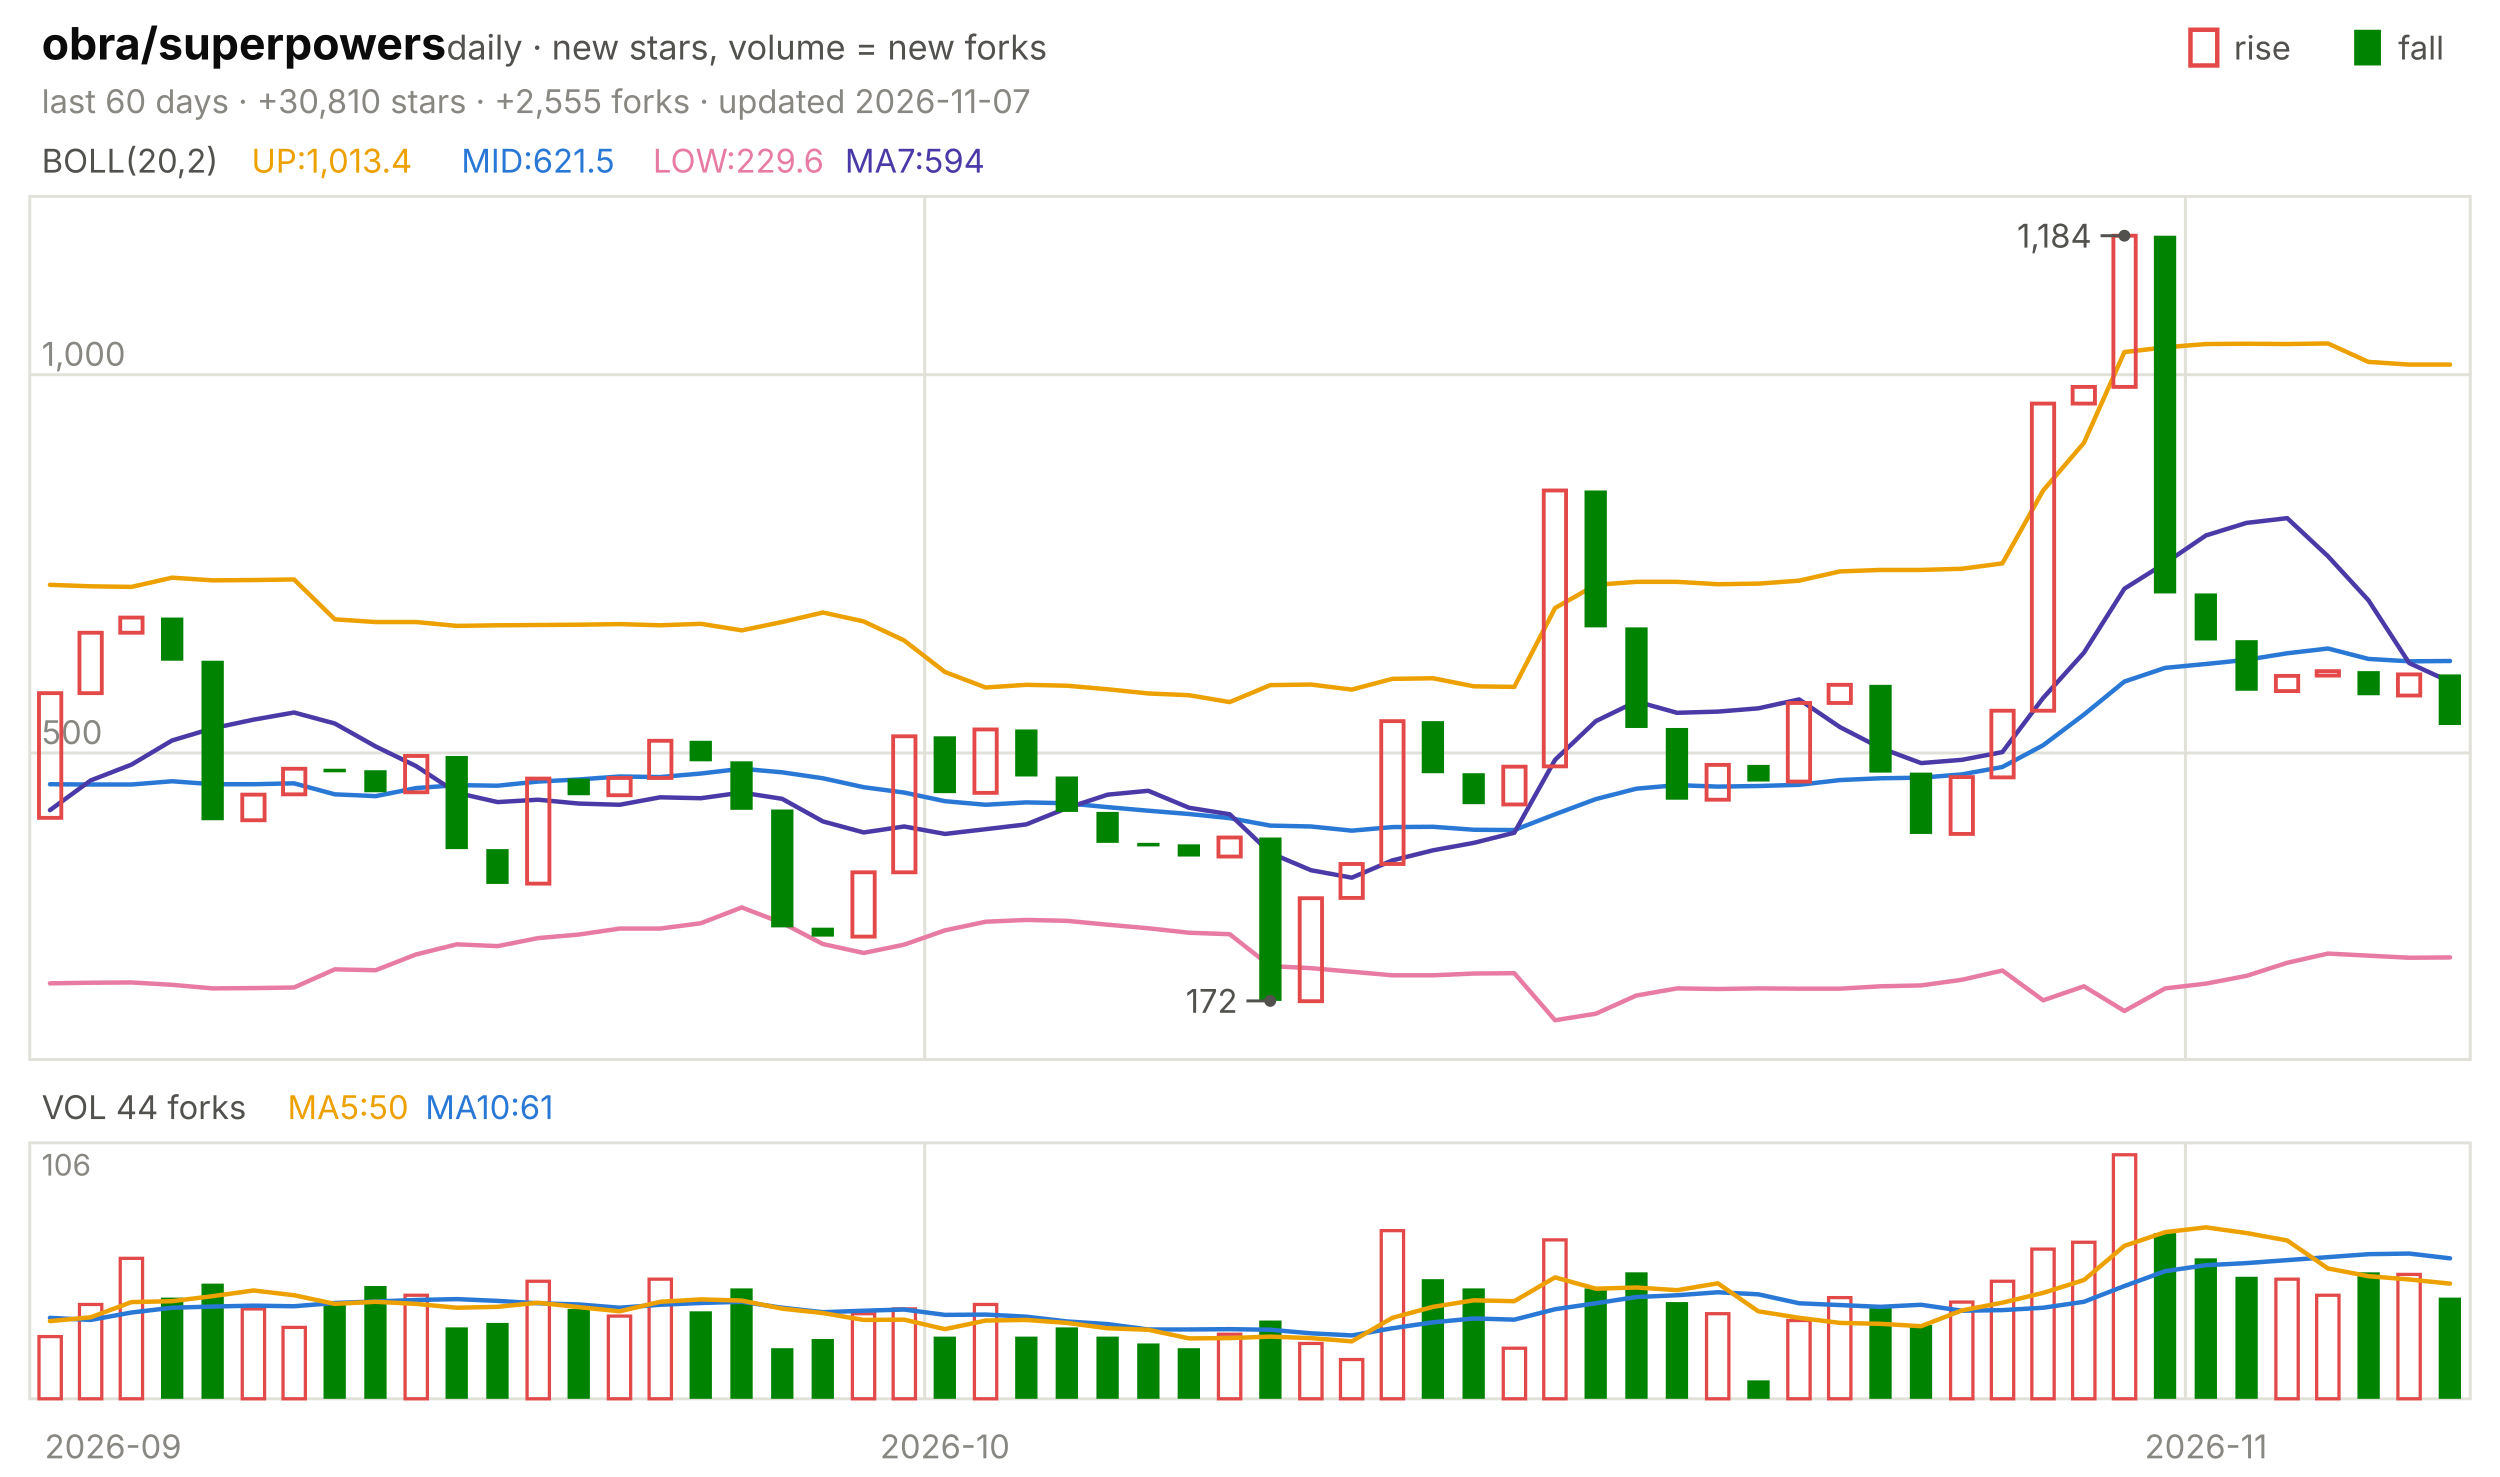
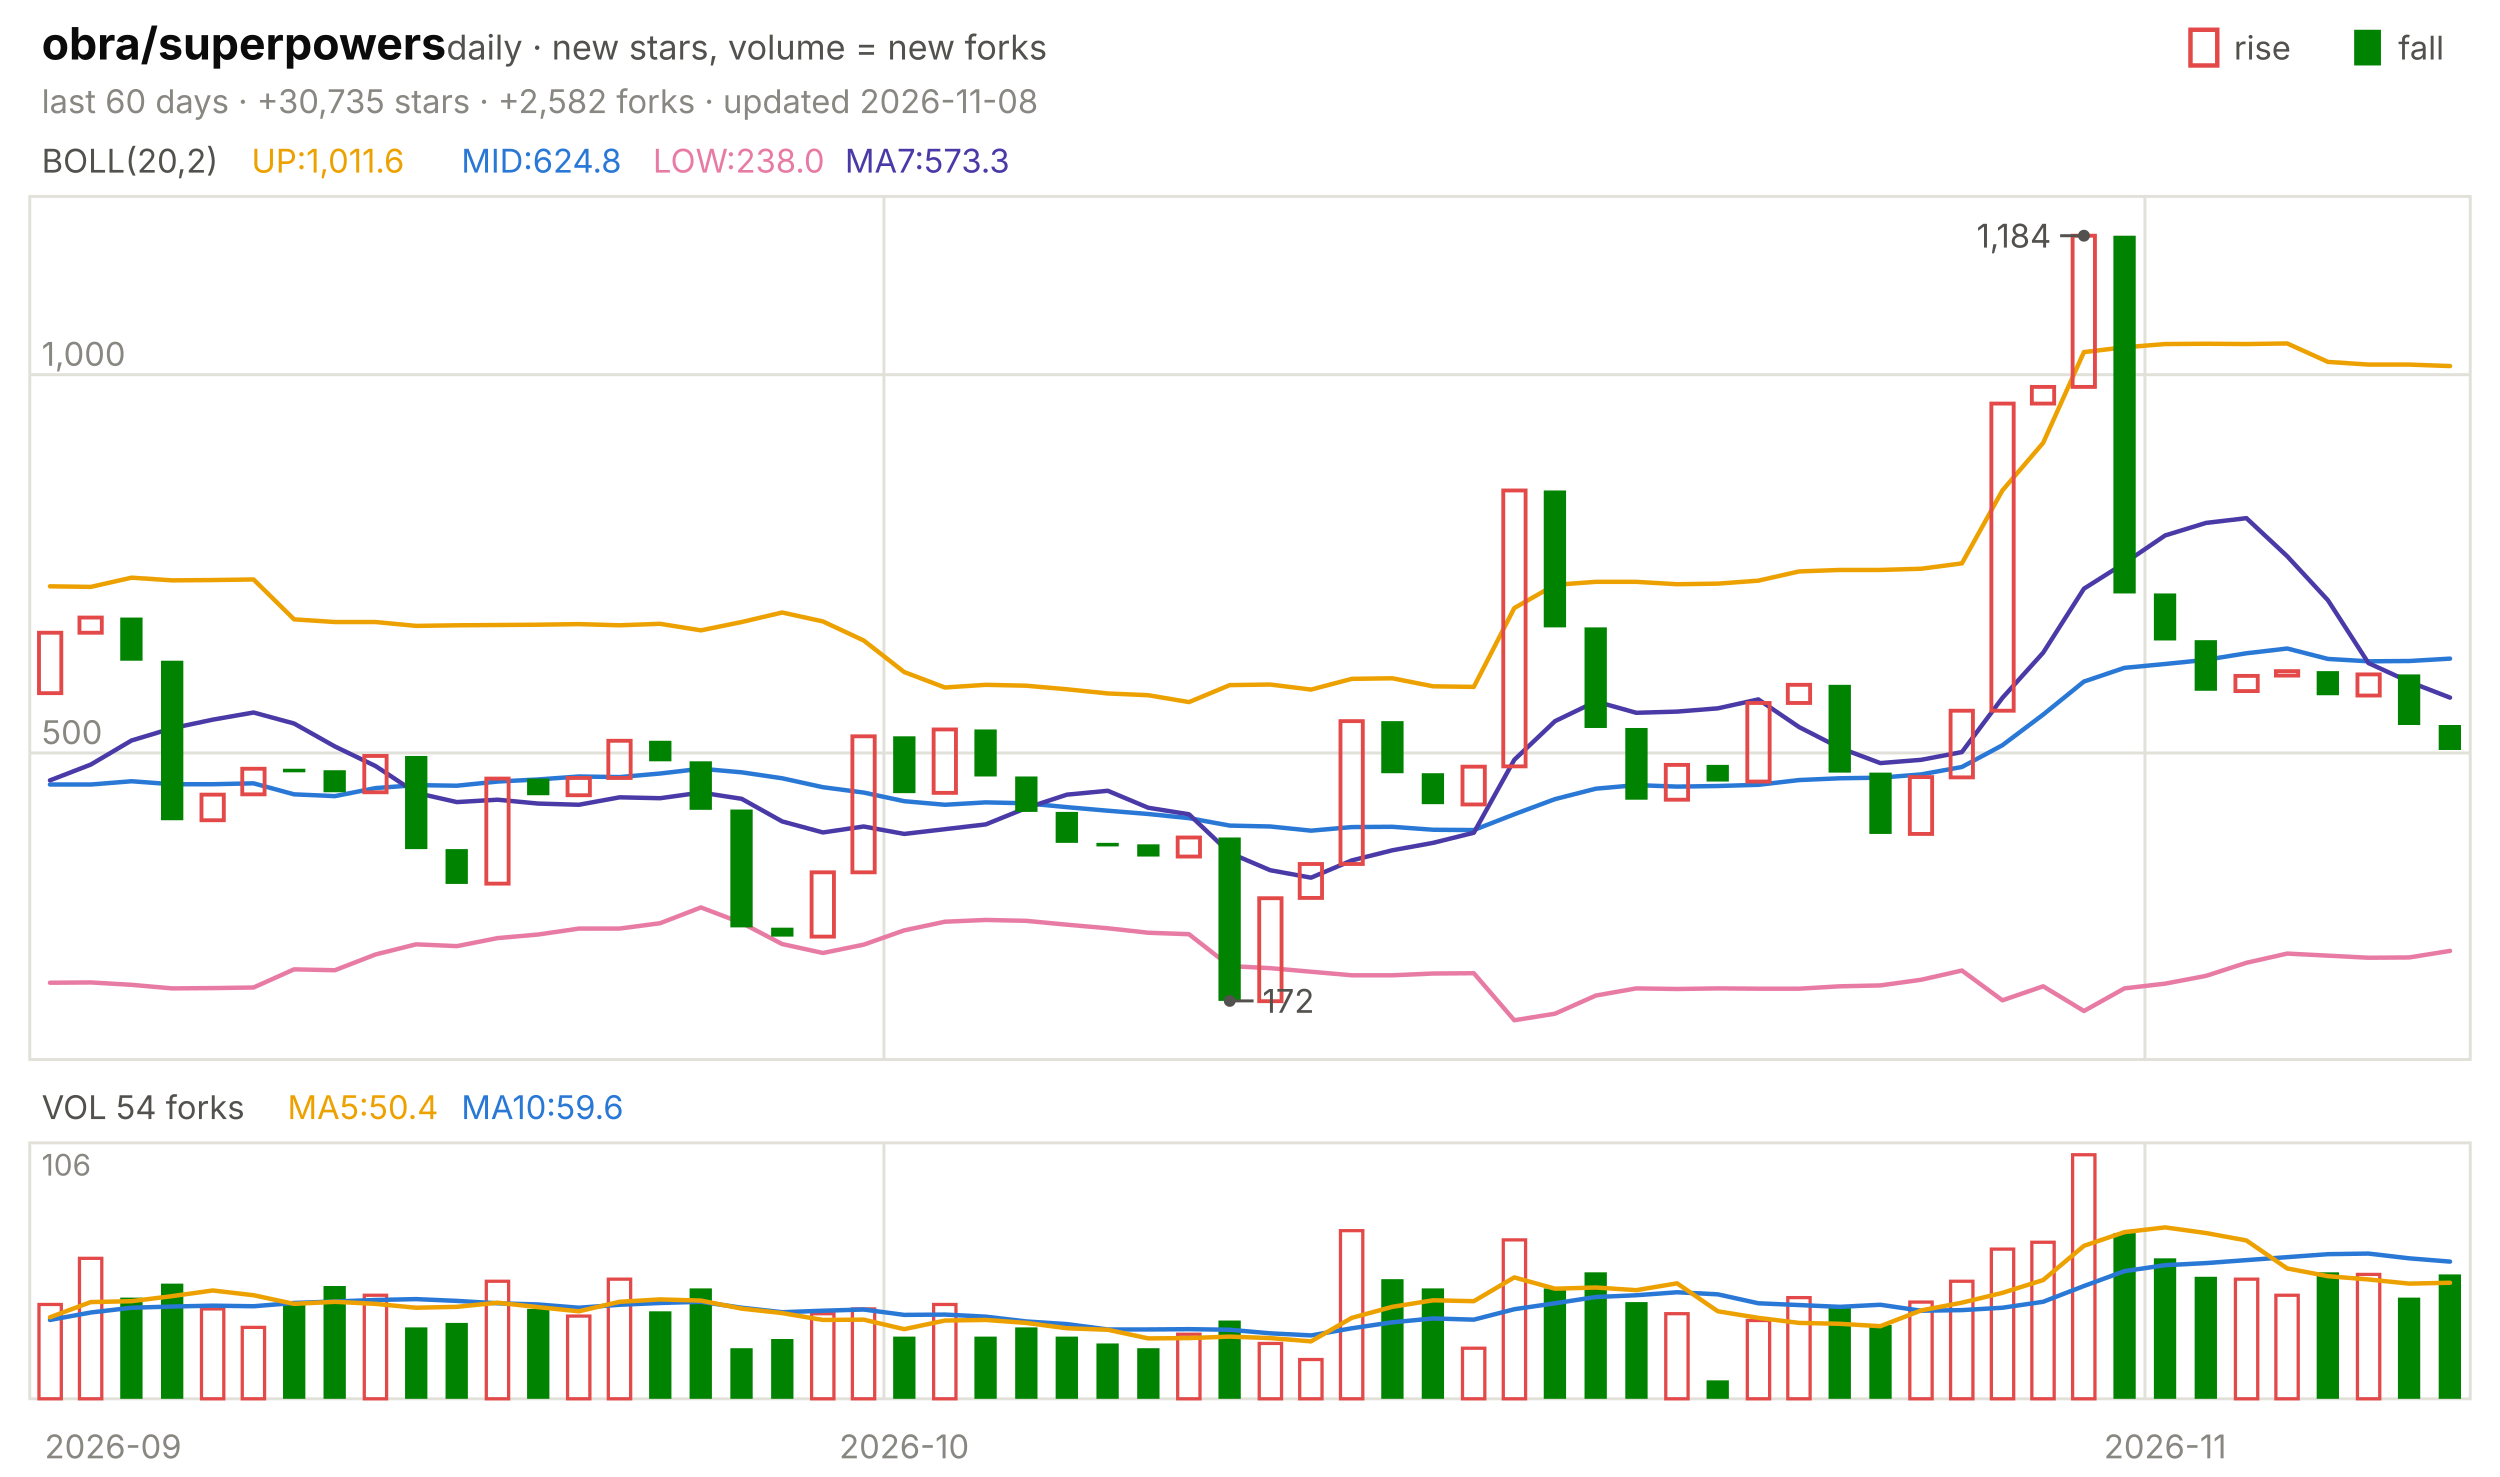
<svg xmlns="http://www.w3.org/2000/svg" viewBox="0 0 840 496" width="840" height="496" font-family="-apple-system,'Segoe UI',system-ui,sans-serif" role="img" aria-label="obra/superpowers candlestick chart">
  <text x="14.0" y="20.0" font-size="15" fill="#0b0b0b" font-weight="650">obra/superpowers</text>
  <text x="150.0" y="20.0" font-size="11.5" fill="#52514e">daily · new stars, volume = new forks</text>
  <text x="805.8" y="20.0" font-size="11.0" fill="#52514e">fall</text>
  <rect x="791" y="10" width="9" height="12" fill="#008300" />
  <text x="750.6" y="20.0" font-size="11.0" fill="#52514e">rise</text>
  <rect x="736" y="10" width="9" height="12" fill="none" stroke="#e34948" stroke-width="1.5" />
-   <text x="14.0" y="38.0" font-size="11.0" fill="#898781">last 60 days · +30,810 stars · +2,555 forks · updated 2026-11-07</text>
+   <text x="14.0" y="38.0" font-size="11.0" fill="#898781">last 60 days · +30,735 stars · +2,582 forks · updated 2026-11-08</text>
  <rect x="10" y="66" width="820" height="290" fill="none" stroke="#e1e0d9" />
  <rect x="10" y="384" width="820" height="86" fill="none" stroke="#e1e0d9" />
  <text x="38.0" y="490.0" font-size="11.0" fill="#898781" text-anchor="middle">2026-09</text>
-   <line x1="310.7" y1="66.0" x2="310.7" y2="356.0" stroke="#e1e0d9" stroke-width="1.0" />
-   <line x1="310.7" y1="384.0" x2="310.7" y2="470.0" stroke="#e1e0d9" stroke-width="1.0" />
-   <text x="317.5" y="490.0" font-size="11.0" fill="#898781" text-anchor="middle">2026-10</text>
-   <line x1="734.3" y1="66.0" x2="734.3" y2="356.0" stroke="#e1e0d9" stroke-width="1.0" />
-   <line x1="734.3" y1="384.0" x2="734.3" y2="470.0" stroke="#e1e0d9" stroke-width="1.0" />
-   <text x="741.2" y="490.0" font-size="11.0" fill="#898781" text-anchor="middle">2026-11</text>
+   <line x1="297.0" y1="66.0" x2="297.0" y2="356.0" stroke="#e1e0d9" stroke-width="1.0" />
+   <line x1="297.0" y1="384.0" x2="297.0" y2="470.0" stroke="#e1e0d9" stroke-width="1.0" />
+   <text x="303.8" y="490.0" font-size="11.0" fill="#898781" text-anchor="middle">2026-10</text>
+   <line x1="720.7" y1="66.0" x2="720.7" y2="356.0" stroke="#e1e0d9" stroke-width="1.0" />
+   <line x1="720.7" y1="384.0" x2="720.7" y2="470.0" stroke="#e1e0d9" stroke-width="1.0" />
+   <text x="727.5" y="490.0" font-size="11.0" fill="#898781" text-anchor="middle">2026-11</text>
  <text x="14.0" y="58.0" font-size="11.0" fill="#52514e">BOLL(20,2)</text>
-   <text x="84.5" y="58.0" font-size="11.0" fill="#eda100">UP:1,013.4</text>
-   <text x="155.0" y="58.0" font-size="11.0" fill="#2a78d6">MID:621.5</text>
-   <text x="219.4" y="58.0" font-size="11.0" fill="#e87ba4">LOW:229.6</text>
-   <text x="283.9" y="58.0" font-size="11.0" fill="#4a3aa7">MA7:594</text>
+   <text x="84.5" y="58.0" font-size="11.0" fill="#eda100">UP:1,011.6</text>
+   <text x="155.0" y="58.0" font-size="11.0" fill="#2a78d6">MID:624.8</text>
+   <text x="219.4" y="58.0" font-size="11.0" fill="#e87ba4">LOW:238.0</text>
+   <text x="283.9" y="58.0" font-size="11.0" fill="#4a3aa7">MA7:573.3</text>
  <line x1="10.0" y1="253.0" x2="830.0" y2="253.0" stroke="#e1e0d9" stroke-width="1.0" />
  <text x="14.0" y="250.0" font-size="11.0" fill="#898781">500</text>
  <line x1="10.0" y1="125.9" x2="830.0" y2="125.9" stroke="#e1e0d9" stroke-width="1.0" />
  <text x="14.0" y="122.9" font-size="11.0" fill="#898781">1,000</text>
-   <polyline points="16.8,196.5 30.5,197.0 44.2,197.2 57.8,194.1 71.5,195.0 85.2,194.9 98.8,194.7 112.5,208.1 126.2,209.0 139.8,209.0 153.5,210.3 167.2,210.1 180.8,210.0 194.5,209.9 208.2,209.7 221.8,210.1 235.5,209.6 249.2,211.8 262.8,209.0 276.5,205.8 290.2,208.8 303.8,215.2 317.5,225.8 331.2,231.0 344.8,230.1 358.5,230.4 372.2,231.6 385.8,233.0 399.5,233.6 413.2,235.9 426.8,230.2 440.5,230.0 454.2,231.7 467.8,228.1 481.5,227.9 495.2,230.6 508.8,230.8 522.5,204.3 536.2,196.5 549.8,195.5 563.5,195.5 577.2,196.3 590.8,196.1 604.5,195.1 618.2,192.0 631.8,191.5 645.5,191.5 659.2,191.1 672.8,189.3 686.5,164.8 700.2,148.8 713.8,118.3 727.5,116.7 741.2,115.6 754.8,115.5 768.5,115.6 782.2,115.4 795.8,121.6 809.5,122.5 823.2,122.5" fill="none" stroke="#eda100" stroke-width="1.5" stroke-linejoin="round" stroke-linecap="round" />
-   <polyline points="16.8,263.5 30.5,263.6 44.2,263.6 57.8,262.5 71.5,263.5 85.2,263.5 98.8,263.2 112.5,266.9 126.2,267.5 139.8,264.8 153.5,263.8 167.2,264.0 180.8,262.6 194.5,261.9 208.2,260.9 221.8,261.1 235.5,259.9 249.2,258.3 262.8,259.5 276.5,261.5 290.2,264.5 303.8,266.3 317.5,269.2 331.2,270.4 344.8,269.6 358.5,269.9 372.2,271.2 385.8,272.4 399.5,273.5 413.2,274.9 426.8,277.4 440.5,277.7 454.2,279.1 467.8,277.9 481.5,277.8 495.2,278.8 508.8,278.9 522.5,273.6 536.2,268.5 549.8,265.0 563.5,263.8 577.2,264.3 590.8,264.1 604.5,263.7 618.2,262.1 631.8,261.5 645.5,261.3 659.2,260.2 672.8,257.7 686.5,250.4 700.2,240.1 713.8,229.0 727.5,224.4 741.2,223.1 754.8,221.7 768.5,219.5 782.2,217.9 795.8,221.4 809.5,222.2 823.2,222.1" fill="none" stroke="#2a78d6" stroke-width="1.5" stroke-linejoin="round" stroke-linecap="round" />
-   <polyline points="16.8,330.4 30.5,330.2 44.2,330.1 57.8,330.9 71.5,332.1 85.2,332.0 98.8,331.8 112.5,325.7 126.2,326.0 139.8,320.7 153.5,317.3 167.2,317.9 180.8,315.2 194.5,314.0 208.2,312.0 221.8,312.0 235.5,310.2 249.2,304.9 262.8,310.1 276.5,317.2 290.2,320.2 303.8,317.4 317.5,312.6 331.2,309.7 344.8,309.1 358.5,309.4 372.2,310.7 385.8,311.9 399.5,313.4 413.2,313.9 426.8,324.6 440.5,325.3 454.2,326.5 467.8,327.7 481.5,327.7 495.2,327.1 508.8,327.0 522.5,342.8 536.2,340.6 549.8,334.5 563.5,332.1 577.2,332.3 590.8,332.1 604.5,332.2 618.2,332.2 631.8,331.4 645.5,331.1 659.2,329.2 672.8,326.1 686.5,336.1 700.2,331.4 713.8,339.7 727.5,332.1 741.2,330.5 754.8,327.9 768.5,323.5 782.2,320.4 795.8,321.1 809.5,321.8 823.2,321.7" fill="none" stroke="#e87ba4" stroke-width="1.5" stroke-linejoin="round" stroke-linecap="round" />
-   <polyline points="16.8,272.2 30.5,262.2 44.2,256.9 57.8,248.8 71.5,244.7 85.2,241.8 98.8,239.4 112.5,243.1 126.2,250.8 139.8,257.4 153.5,266.4 167.2,269.5 180.8,268.7 194.5,270.0 208.2,270.4 221.8,267.9 235.5,268.2 249.2,266.3 262.8,268.4 276.5,276.0 290.2,279.7 303.8,277.7 317.5,280.2 331.2,278.6 344.8,277.0 358.5,271.5 372.2,267.0 385.8,265.7 399.5,271.4 413.2,273.6 426.8,286.6 440.5,292.4 454.2,294.9 467.8,289.1 481.5,285.7 495.2,283.2 508.8,279.8 522.5,255.3 536.2,242.3 549.8,235.7 563.5,239.5 577.2,239.1 590.8,238.0 604.5,235.0 618.2,244.3 631.8,251.3 645.5,256.4 659.2,255.3 672.8,252.7 686.5,234.5 700.2,219.3 713.8,197.8 727.5,189.2 741.2,179.9 754.8,175.7 768.5,174.1 782.2,186.9 795.8,201.7 809.5,222.8 823.2,229.1" fill="none" stroke="#4a3aa7" stroke-width="1.5" stroke-linejoin="round" stroke-linecap="round" />
-   <rect x="13.1" y="232.9" width="7.5" height="41.9" fill="none" stroke="#e34948" stroke-width="1.3" />
-   <rect x="26.7" y="212.6" width="7.5" height="20.3" fill="none" stroke="#e34948" stroke-width="1.3" />
-   <rect x="40.4" y="207.5" width="7.5" height="5.1" fill="none" stroke="#e34948" stroke-width="1.3" />
-   <rect x="54.1" y="207.5" width="7.5" height="14.5" fill="#008300" />
-   <rect x="67.7" y="222.0" width="7.5" height="53.6" fill="#008300" />
-   <rect x="81.4" y="267.0" width="7.5" height="8.6" fill="none" stroke="#e34948" stroke-width="1.3" />
-   <rect x="95.1" y="258.3" width="7.5" height="8.6" fill="none" stroke="#e34948" stroke-width="1.3" />
-   <rect x="108.7" y="258.3" width="7.5" height="1.2" fill="#008300" />
-   <rect x="122.4" y="258.8" width="7.5" height="7.4" fill="#008300" />
-   <rect x="136.1" y="254.0" width="7.5" height="12.2" fill="none" stroke="#e34948" stroke-width="1.3" />
-   <rect x="149.7" y="254.0" width="7.5" height="31.3" fill="#008300" />
-   <rect x="163.4" y="285.3" width="7.5" height="11.7" fill="#008300" />
-   <rect x="177.1" y="261.6" width="7.5" height="35.3" fill="none" stroke="#e34948" stroke-width="1.3" />
-   <rect x="190.7" y="261.6" width="7.5" height="5.6" fill="#008300" />
-   <rect x="204.4" y="261.4" width="7.5" height="5.8" fill="none" stroke="#e34948" stroke-width="1.3" />
-   <rect x="218.1" y="248.9" width="7.5" height="12.5" fill="none" stroke="#e34948" stroke-width="1.3" />
-   <rect x="231.7" y="248.9" width="7.5" height="6.9" fill="#008300" />
-   <rect x="245.4" y="255.8" width="7.5" height="16.3" fill="#008300" />
-   <rect x="259.1" y="272.0" width="7.5" height="39.6" fill="#008300" />
-   <rect x="272.7" y="311.7" width="7.5" height="3.0" fill="#008300" />
-   <rect x="286.4" y="293.1" width="7.5" height="21.6" fill="none" stroke="#e34948" stroke-width="1.3" />
-   <rect x="300.1" y="247.4" width="7.5" height="45.7" fill="none" stroke="#e34948" stroke-width="1.3" />
-   <rect x="313.7" y="247.4" width="7.5" height="19.1" fill="#008300" />
-   <rect x="327.4" y="245.1" width="7.5" height="21.3" fill="none" stroke="#e34948" stroke-width="1.3" />
-   <rect x="341.1" y="245.1" width="7.5" height="15.8" fill="#008300" />
-   <rect x="354.7" y="260.9" width="7.5" height="11.9" fill="#008300" />
-   <rect x="368.4" y="272.8" width="7.5" height="10.4" fill="#008300" />
-   <rect x="382.1" y="283.2" width="7.5" height="1.2" fill="#008300" />
-   <rect x="395.7" y="283.7" width="7.5" height="4.1" fill="#008300" />
-   <rect x="409.4" y="281.4" width="7.5" height="6.4" fill="none" stroke="#e34948" stroke-width="1.3" />
-   <rect x="423.1" y="281.4" width="7.5" height="54.9" fill="#008300" />
-   <rect x="436.7" y="301.8" width="7.5" height="34.6" fill="none" stroke="#e34948" stroke-width="1.3" />
-   <rect x="450.4" y="290.3" width="7.5" height="11.4" fill="none" stroke="#e34948" stroke-width="1.3" />
-   <rect x="464.1" y="242.3" width="7.5" height="48.0" fill="none" stroke="#e34948" stroke-width="1.3" />
-   <rect x="477.7" y="242.3" width="7.5" height="17.5" fill="#008300" />
-   <rect x="491.4" y="259.8" width="7.5" height="10.4" fill="#008300" />
-   <rect x="505.1" y="257.6" width="7.5" height="12.7" fill="none" stroke="#e34948" stroke-width="1.3" />
-   <rect x="518.7" y="164.8" width="7.5" height="92.7" fill="none" stroke="#e34948" stroke-width="1.3" />
-   <rect x="532.4" y="164.8" width="7.5" height="46.0" fill="#008300" />
-   <rect x="546.1" y="210.8" width="7.5" height="33.8" fill="#008300" />
-   <rect x="559.7" y="244.6" width="7.5" height="24.1" fill="#008300" />
-   <rect x="573.4" y="257.0" width="7.5" height="11.7" fill="none" stroke="#e34948" stroke-width="1.3" />
-   <rect x="587.1" y="257.0" width="7.5" height="5.6" fill="#008300" />
-   <rect x="600.7" y="236.2" width="7.5" height="26.4" fill="none" stroke="#e34948" stroke-width="1.3" />
-   <rect x="614.4" y="230.1" width="7.5" height="6.1" fill="none" stroke="#e34948" stroke-width="1.3" />
-   <rect x="628.1" y="230.1" width="7.5" height="29.5" fill="#008300" />
-   <rect x="641.7" y="259.6" width="7.5" height="20.6" fill="#008300" />
-   <rect x="655.4" y="261.1" width="7.5" height="19.1" fill="none" stroke="#e34948" stroke-width="1.3" />
-   <rect x="669.1" y="238.8" width="7.5" height="22.4" fill="none" stroke="#e34948" stroke-width="1.3" />
-   <rect x="682.7" y="135.6" width="7.5" height="103.2" fill="none" stroke="#e34948" stroke-width="1.3" />
-   <rect x="696.4" y="130.0" width="7.5" height="5.6" fill="none" stroke="#e34948" stroke-width="1.3" />
-   <rect x="710.1" y="79.2" width="7.5" height="50.8" fill="none" stroke="#e34948" stroke-width="1.3" />
-   <rect x="723.7" y="79.2" width="7.5" height="120.2" fill="#008300" />
-   <rect x="737.4" y="199.4" width="7.5" height="15.8" fill="#008300" />
-   <rect x="751.1" y="215.1" width="7.5" height="17.0" fill="#008300" />
-   <rect x="764.7" y="227.1" width="7.5" height="5.1" fill="none" stroke="#e34948" stroke-width="1.3" />
-   <rect x="778.4" y="225.5" width="7.5" height="1.5" fill="none" stroke="#e34948" stroke-width="1.3" />
-   <rect x="792.1" y="225.5" width="7.5" height="8.1" fill="#008300" />
-   <rect x="805.7" y="226.6" width="7.5" height="7.1" fill="none" stroke="#e34948" stroke-width="1.3" />
-   <rect x="819.4" y="226.6" width="7.5" height="17.0" fill="#008300" />
-   <circle cx="713.8" cy="79.2" r="2" fill="#52514e" />
-   <line x1="713.8" y1="79.2" x2="705.8" y2="79.2" stroke="#52514e" stroke-width="1.0" />
-   <text x="702.8" y="83.2" font-size="11.0" fill="#52514e" text-anchor="end">1,184</text>
-   <circle cx="426.8" cy="336.3" r="2" fill="#52514e" />
-   <line x1="426.8" y1="336.3" x2="418.8" y2="336.3" stroke="#52514e" stroke-width="1.0" />
-   <text x="415.8" y="340.3" font-size="11.0" fill="#52514e" text-anchor="end">172</text>
-   <text x="14.0" y="376.0" font-size="11.0" fill="#52514e">VOL 44 forks</text>
-   <text x="96.6" y="376.0" font-size="11.0" fill="#eda100">MA5:50</text>
-   <text x="142.9" y="376.0" font-size="11.0" fill="#2a78d6">MA10:61</text>
+   <polyline points="16.8,197.0 30.5,197.2 44.2,194.1 57.8,195.0 71.5,194.9 85.2,194.7 98.8,208.1 112.5,209.0 126.2,209.0 139.8,210.3 153.5,210.1 167.2,210.0 180.8,209.9 194.5,209.7 208.2,210.1 221.8,209.6 235.5,211.8 249.2,209.0 262.8,205.8 276.5,208.8 290.2,215.2 303.8,225.8 317.5,231.0 331.2,230.1 344.8,230.4 358.5,231.6 372.2,233.0 385.8,233.6 399.5,235.9 413.2,230.2 426.8,230.0 440.5,231.7 454.2,228.1 467.8,227.9 481.5,230.6 495.2,230.8 508.8,204.3 522.5,196.5 536.2,195.5 549.8,195.5 563.5,196.3 577.2,196.1 590.8,195.1 604.5,192.0 618.2,191.5 631.8,191.5 645.5,191.1 659.2,189.3 672.8,164.8 686.5,148.8 700.2,118.3 713.8,116.7 727.5,115.6 741.2,115.5 754.8,115.6 768.5,115.4 782.2,121.6 795.8,122.5 809.5,122.5 823.2,123.0" fill="none" stroke="#eda100" stroke-width="1.5" stroke-linejoin="round" stroke-linecap="round" />
+   <polyline points="16.8,263.6 30.5,263.6 44.2,262.5 57.8,263.5 71.5,263.5 85.2,263.2 98.8,266.9 112.5,267.5 126.2,264.8 139.8,263.8 153.5,264.0 167.2,262.6 180.8,261.9 194.5,260.9 208.2,261.1 221.8,259.9 235.5,258.3 249.2,259.5 262.8,261.5 276.5,264.5 290.2,266.3 303.8,269.2 317.5,270.4 331.2,269.6 344.8,269.9 358.5,271.2 372.2,272.4 385.8,273.5 399.5,274.9 413.2,277.4 426.8,277.7 440.5,279.1 454.2,277.9 467.8,277.8 481.5,278.8 495.2,278.9 508.8,273.6 522.5,268.5 536.2,265.0 549.8,263.8 563.5,264.3 577.2,264.1 590.8,263.7 604.5,262.1 618.2,261.5 631.8,261.3 645.5,260.2 659.2,257.7 672.8,250.4 686.5,240.1 700.2,229.0 713.8,224.4 727.5,223.1 741.2,221.7 754.8,219.5 768.5,217.9 782.2,221.4 795.8,222.2 809.5,222.1 823.2,221.3" fill="none" stroke="#2a78d6" stroke-width="1.5" stroke-linejoin="round" stroke-linecap="round" />
+   <polyline points="16.8,330.2 30.5,330.1 44.2,330.9 57.8,332.1 71.5,332.0 85.2,331.8 98.8,325.7 112.5,326.0 126.2,320.7 139.8,317.3 153.5,317.9 167.2,315.2 180.8,314.0 194.5,312.0 208.2,312.0 221.8,310.2 235.5,304.9 249.2,310.1 262.8,317.2 276.5,320.2 290.2,317.4 303.8,312.6 317.5,309.7 331.2,309.1 344.8,309.4 358.5,310.7 372.2,311.9 385.8,313.4 399.5,313.9 413.2,324.6 426.8,325.3 440.5,326.5 454.2,327.7 467.8,327.7 481.5,327.1 495.2,327.0 508.8,342.8 522.5,340.6 536.2,334.5 549.8,332.1 563.5,332.3 577.2,332.1 590.8,332.2 604.5,332.2 618.2,331.4 631.8,331.1 645.5,329.2 659.2,326.1 672.8,336.1 686.5,331.4 700.2,339.7 713.8,332.1 727.5,330.5 741.2,327.9 754.8,323.5 768.5,320.4 782.2,321.1 795.8,321.8 809.5,321.7 823.2,319.5" fill="none" stroke="#e87ba4" stroke-width="1.5" stroke-linejoin="round" stroke-linecap="round" />
+   <polyline points="16.8,262.2 30.5,256.9 44.2,248.8 57.8,244.7 71.5,241.8 85.2,239.4 98.8,243.1 112.5,250.8 126.2,257.4 139.8,266.4 153.5,269.5 167.2,268.7 180.8,270.0 194.5,270.4 208.2,267.9 221.8,268.2 235.5,266.3 249.2,268.4 262.8,276.0 276.5,279.7 290.2,277.7 303.8,280.2 317.5,278.6 331.2,277.0 344.8,271.5 358.5,267.0 372.2,265.7 385.8,271.4 399.5,273.6 413.2,286.6 426.8,292.4 440.5,294.9 454.2,289.1 467.8,285.7 481.5,283.2 495.2,279.8 508.8,255.3 522.5,242.3 536.2,235.7 549.8,239.5 563.5,239.1 577.2,238.0 590.8,235.0 604.5,244.3 618.2,251.3 631.8,256.4 645.5,255.3 659.2,252.7 672.8,234.5 686.5,219.3 700.2,197.8 713.8,189.2 727.5,179.9 741.2,175.7 754.8,174.1 768.5,186.9 782.2,201.7 795.8,222.8 809.5,229.1 823.2,234.4" fill="none" stroke="#4a3aa7" stroke-width="1.5" stroke-linejoin="round" stroke-linecap="round" />
+   <rect x="13.1" y="212.6" width="7.5" height="20.3" fill="none" stroke="#e34948" stroke-width="1.3" />
+   <rect x="26.7" y="207.5" width="7.5" height="5.1" fill="none" stroke="#e34948" stroke-width="1.3" />
+   <rect x="40.4" y="207.5" width="7.5" height="14.5" fill="#008300" />
+   <rect x="54.1" y="222.0" width="7.5" height="53.6" fill="#008300" />
+   <rect x="67.7" y="267.0" width="7.5" height="8.6" fill="none" stroke="#e34948" stroke-width="1.3" />
+   <rect x="81.4" y="258.3" width="7.5" height="8.6" fill="none" stroke="#e34948" stroke-width="1.3" />
+   <rect x="95.1" y="258.3" width="7.5" height="1.2" fill="#008300" />
+   <rect x="108.7" y="258.8" width="7.5" height="7.4" fill="#008300" />
+   <rect x="122.4" y="254.0" width="7.5" height="12.2" fill="none" stroke="#e34948" stroke-width="1.3" />
+   <rect x="136.1" y="254.0" width="7.5" height="31.3" fill="#008300" />
+   <rect x="149.7" y="285.3" width="7.5" height="11.7" fill="#008300" />
+   <rect x="163.4" y="261.6" width="7.5" height="35.3" fill="none" stroke="#e34948" stroke-width="1.3" />
+   <rect x="177.1" y="261.6" width="7.5" height="5.6" fill="#008300" />
+   <rect x="190.7" y="261.4" width="7.5" height="5.8" fill="none" stroke="#e34948" stroke-width="1.3" />
+   <rect x="204.4" y="248.9" width="7.5" height="12.5" fill="none" stroke="#e34948" stroke-width="1.3" />
+   <rect x="218.1" y="248.9" width="7.5" height="6.9" fill="#008300" />
+   <rect x="231.7" y="255.8" width="7.5" height="16.3" fill="#008300" />
+   <rect x="245.4" y="272.0" width="7.5" height="39.6" fill="#008300" />
+   <rect x="259.1" y="311.7" width="7.5" height="3.0" fill="#008300" />
+   <rect x="272.7" y="293.1" width="7.5" height="21.6" fill="none" stroke="#e34948" stroke-width="1.3" />
+   <rect x="286.4" y="247.4" width="7.5" height="45.7" fill="none" stroke="#e34948" stroke-width="1.3" />
+   <rect x="300.1" y="247.4" width="7.5" height="19.1" fill="#008300" />
+   <rect x="313.7" y="245.1" width="7.5" height="21.3" fill="none" stroke="#e34948" stroke-width="1.3" />
+   <rect x="327.4" y="245.1" width="7.5" height="15.8" fill="#008300" />
+   <rect x="341.1" y="260.9" width="7.5" height="11.9" fill="#008300" />
+   <rect x="354.7" y="272.8" width="7.5" height="10.4" fill="#008300" />
+   <rect x="368.4" y="283.2" width="7.5" height="1.2" fill="#008300" />
+   <rect x="382.1" y="283.7" width="7.5" height="4.1" fill="#008300" />
+   <rect x="395.7" y="281.4" width="7.5" height="6.4" fill="none" stroke="#e34948" stroke-width="1.3" />
+   <rect x="409.4" y="281.4" width="7.5" height="54.9" fill="#008300" />
+   <rect x="423.1" y="301.8" width="7.5" height="34.6" fill="none" stroke="#e34948" stroke-width="1.3" />
+   <rect x="436.7" y="290.3" width="7.5" height="11.4" fill="none" stroke="#e34948" stroke-width="1.3" />
+   <rect x="450.4" y="242.3" width="7.5" height="48.0" fill="none" stroke="#e34948" stroke-width="1.3" />
+   <rect x="464.1" y="242.3" width="7.5" height="17.5" fill="#008300" />
+   <rect x="477.7" y="259.8" width="7.5" height="10.4" fill="#008300" />
+   <rect x="491.4" y="257.6" width="7.5" height="12.7" fill="none" stroke="#e34948" stroke-width="1.3" />
+   <rect x="505.1" y="164.8" width="7.5" height="92.7" fill="none" stroke="#e34948" stroke-width="1.3" />
+   <rect x="518.7" y="164.8" width="7.5" height="46.0" fill="#008300" />
+   <rect x="532.4" y="210.8" width="7.5" height="33.8" fill="#008300" />
+   <rect x="546.1" y="244.6" width="7.5" height="24.1" fill="#008300" />
+   <rect x="559.7" y="257.0" width="7.5" height="11.7" fill="none" stroke="#e34948" stroke-width="1.3" />
+   <rect x="573.4" y="257.0" width="7.5" height="5.6" fill="#008300" />
+   <rect x="587.1" y="236.2" width="7.5" height="26.4" fill="none" stroke="#e34948" stroke-width="1.3" />
+   <rect x="600.7" y="230.1" width="7.5" height="6.1" fill="none" stroke="#e34948" stroke-width="1.3" />
+   <rect x="614.4" y="230.1" width="7.5" height="29.5" fill="#008300" />
+   <rect x="628.1" y="259.6" width="7.5" height="20.6" fill="#008300" />
+   <rect x="641.7" y="261.1" width="7.5" height="19.1" fill="none" stroke="#e34948" stroke-width="1.3" />
+   <rect x="655.4" y="238.8" width="7.5" height="22.4" fill="none" stroke="#e34948" stroke-width="1.3" />
+   <rect x="669.1" y="135.6" width="7.5" height="103.2" fill="none" stroke="#e34948" stroke-width="1.3" />
+   <rect x="682.7" y="130.0" width="7.5" height="5.6" fill="none" stroke="#e34948" stroke-width="1.3" />
+   <rect x="696.4" y="79.2" width="7.5" height="50.8" fill="none" stroke="#e34948" stroke-width="1.3" />
+   <rect x="710.1" y="79.2" width="7.5" height="120.2" fill="#008300" />
+   <rect x="723.7" y="199.4" width="7.5" height="15.8" fill="#008300" />
+   <rect x="737.4" y="215.1" width="7.5" height="17.0" fill="#008300" />
+   <rect x="751.1" y="227.1" width="7.5" height="5.1" fill="none" stroke="#e34948" stroke-width="1.3" />
+   <rect x="764.7" y="225.5" width="7.5" height="1.5" fill="none" stroke="#e34948" stroke-width="1.3" />
+   <rect x="778.4" y="225.5" width="7.5" height="8.1" fill="#008300" />
+   <rect x="792.1" y="226.6" width="7.5" height="7.1" fill="none" stroke="#e34948" stroke-width="1.3" />
+   <rect x="805.7" y="226.6" width="7.5" height="17.0" fill="#008300" />
+   <rect x="819.4" y="243.6" width="7.5" height="8.4" fill="#008300" />
+   <circle cx="700.2" cy="79.2" r="2" fill="#52514e" />
+   <line x1="700.2" y1="79.2" x2="692.2" y2="79.2" stroke="#52514e" stroke-width="1.0" />
+   <text x="689.2" y="83.2" font-size="11.0" fill="#52514e" text-anchor="end">1,184</text>
+   <circle cx="413.2" cy="336.3" r="2" fill="#52514e" />
+   <line x1="413.2" y1="336.3" x2="421.2" y2="336.3" stroke="#52514e" stroke-width="1.0" />
+   <text x="424.2" y="340.3" font-size="11.0" fill="#52514e">172</text>
+   <text x="14.0" y="376.0" font-size="11.0" fill="#52514e">VOL 54 forks</text>
+   <text x="96.6" y="376.0" font-size="11.0" fill="#eda100">MA5:50.4</text>
+   <text x="155.0" y="376.0" font-size="11.0" fill="#2a78d6">MA10:59.6</text>
  <text x="14.0" y="395.0" font-size="10" fill="#898781">106</text>
-   <rect x="13.1" y="449.1" width="7.5" height="20.9" fill="none" stroke="#e34948" stroke-width="1.1" />
-   <rect x="26.7" y="438.3" width="7.5" height="31.7" fill="none" stroke="#e34948" stroke-width="1.1" />
-   <rect x="40.4" y="422.8" width="7.5" height="47.2" fill="none" stroke="#e34948" stroke-width="1.1" />
-   <rect x="54.1" y="436.0" width="7.5" height="34.0" fill="#008300" />
-   <rect x="67.7" y="431.3" width="7.5" height="38.7" fill="#008300" />
-   <rect x="81.4" y="439.8" width="7.5" height="30.2" fill="none" stroke="#e34948" stroke-width="1.1" />
-   <rect x="95.1" y="446.0" width="7.5" height="24.0" fill="none" stroke="#e34948" stroke-width="1.1" />
-   <rect x="108.7" y="437.5" width="7.5" height="32.5" fill="#008300" />
-   <rect x="122.4" y="432.1" width="7.5" height="37.9" fill="#008300" />
-   <rect x="136.1" y="435.2" width="7.5" height="34.8" fill="none" stroke="#e34948" stroke-width="1.1" />
-   <rect x="149.7" y="446.0" width="7.5" height="24.0" fill="#008300" />
-   <rect x="163.4" y="444.5" width="7.5" height="25.5" fill="#008300" />
-   <rect x="177.1" y="430.5" width="7.5" height="39.5" fill="none" stroke="#e34948" stroke-width="1.1" />
-   <rect x="190.7" y="439.8" width="7.5" height="30.2" fill="#008300" />
-   <rect x="204.4" y="442.2" width="7.5" height="27.8" fill="none" stroke="#e34948" stroke-width="1.1" />
-   <rect x="218.1" y="429.8" width="7.5" height="40.2" fill="none" stroke="#e34948" stroke-width="1.1" />
-   <rect x="231.7" y="440.6" width="7.5" height="29.4" fill="#008300" />
-   <rect x="245.4" y="432.9" width="7.5" height="37.1" fill="#008300" />
-   <rect x="259.1" y="453.0" width="7.5" height="17.0" fill="#008300" />
-   <rect x="272.7" y="449.9" width="7.5" height="20.1" fill="#008300" />
-   <rect x="286.4" y="441.4" width="7.5" height="28.6" fill="none" stroke="#e34948" stroke-width="1.1" />
-   <rect x="300.1" y="439.8" width="7.5" height="30.2" fill="none" stroke="#e34948" stroke-width="1.1" />
-   <rect x="313.7" y="449.1" width="7.5" height="20.9" fill="#008300" />
-   <rect x="327.4" y="438.3" width="7.5" height="31.7" fill="none" stroke="#e34948" stroke-width="1.1" />
-   <rect x="341.1" y="449.1" width="7.5" height="20.9" fill="#008300" />
-   <rect x="354.7" y="446.0" width="7.5" height="24.0" fill="#008300" />
-   <rect x="368.4" y="449.1" width="7.5" height="20.9" fill="#008300" />
-   <rect x="382.1" y="451.4" width="7.5" height="18.6" fill="#008300" />
-   <rect x="395.7" y="453.0" width="7.5" height="17.0" fill="#008300" />
-   <rect x="409.4" y="448.3" width="7.5" height="21.7" fill="none" stroke="#e34948" stroke-width="1.1" />
-   <rect x="423.1" y="443.7" width="7.5" height="26.3" fill="#008300" />
-   <rect x="436.7" y="451.4" width="7.5" height="18.6" fill="none" stroke="#e34948" stroke-width="1.1" />
-   <rect x="450.4" y="456.8" width="7.5" height="13.2" fill="none" stroke="#e34948" stroke-width="1.1" />
-   <rect x="464.1" y="413.5" width="7.5" height="56.5" fill="none" stroke="#e34948" stroke-width="1.1" />
-   <rect x="477.7" y="429.8" width="7.5" height="40.2" fill="#008300" />
-   <rect x="491.4" y="432.9" width="7.5" height="37.1" fill="#008300" />
-   <rect x="505.1" y="453.0" width="7.5" height="17.0" fill="none" stroke="#e34948" stroke-width="1.1" />
-   <rect x="518.7" y="416.6" width="7.5" height="53.4" fill="none" stroke="#e34948" stroke-width="1.1" />
-   <rect x="532.4" y="432.9" width="7.5" height="37.1" fill="#008300" />
-   <rect x="546.1" y="427.5" width="7.5" height="42.5" fill="#008300" />
-   <rect x="559.7" y="437.5" width="7.5" height="32.5" fill="#008300" />
-   <rect x="573.4" y="441.4" width="7.5" height="28.6" fill="none" stroke="#e34948" stroke-width="1.1" />
-   <rect x="587.1" y="463.8" width="7.5" height="6.2" fill="#008300" />
-   <rect x="600.7" y="443.7" width="7.5" height="26.3" fill="none" stroke="#e34948" stroke-width="1.1" />
-   <rect x="614.4" y="436.0" width="7.5" height="34.0" fill="none" stroke="#e34948" stroke-width="1.1" />
-   <rect x="628.1" y="439.1" width="7.5" height="30.9" fill="#008300" />
-   <rect x="641.7" y="445.2" width="7.5" height="24.8" fill="#008300" />
-   <rect x="655.4" y="437.5" width="7.5" height="32.5" fill="none" stroke="#e34948" stroke-width="1.1" />
-   <rect x="669.1" y="430.5" width="7.5" height="39.5" fill="none" stroke="#e34948" stroke-width="1.1" />
-   <rect x="682.7" y="419.7" width="7.5" height="50.3" fill="none" stroke="#e34948" stroke-width="1.1" />
-   <rect x="696.4" y="417.4" width="7.5" height="52.6" fill="none" stroke="#e34948" stroke-width="1.1" />
-   <rect x="710.1" y="388.0" width="7.5" height="82.0" fill="none" stroke="#e34948" stroke-width="1.1" />
-   <rect x="723.7" y="414.3" width="7.5" height="55.7" fill="#008300" />
-   <rect x="737.4" y="422.8" width="7.5" height="47.2" fill="#008300" />
-   <rect x="751.1" y="429.0" width="7.5" height="41.0" fill="#008300" />
-   <rect x="764.7" y="429.8" width="7.5" height="40.2" fill="none" stroke="#e34948" stroke-width="1.1" />
-   <rect x="778.4" y="435.2" width="7.5" height="34.8" fill="none" stroke="#e34948" stroke-width="1.1" />
-   <rect x="792.1" y="427.5" width="7.5" height="42.5" fill="#008300" />
-   <rect x="805.7" y="428.2" width="7.5" height="41.8" fill="none" stroke="#e34948" stroke-width="1.1" />
-   <rect x="819.4" y="436.0" width="7.5" height="34.0" fill="#008300" />
-   <polyline points="16.8,442.8 30.5,443.5 44.2,441.0 57.8,439.4 71.5,439.0 85.2,438.7 98.8,438.9 112.5,437.8 126.2,437.3 139.8,436.8 153.5,436.5 167.2,437.1 180.8,437.9 194.5,438.3 208.2,439.4 221.8,438.4 235.5,437.8 249.2,437.4 262.8,439.4 276.5,440.9 290.2,440.4 303.8,440.0 317.5,441.8 331.2,441.7 344.8,442.4 358.5,444.0 372.2,444.9 385.8,446.7 399.5,446.7 413.2,446.6 426.8,446.8 440.5,448.0 454.2,448.7 467.8,446.3 481.5,444.3 495.2,443.0 508.8,443.4 522.5,439.9 536.2,437.9 549.8,435.8 563.5,435.2 577.2,434.2 590.8,434.9 604.5,437.9 618.2,438.5 631.8,439.1 645.5,438.4 659.2,440.4 672.8,440.2 686.5,439.4 700.2,437.4 713.8,432.1 727.5,427.1 741.2,425.1 754.8,424.4 768.5,423.4 782.2,422.4 795.8,421.4 809.5,421.2 823.2,422.8" fill="none" stroke="#2a78d6" stroke-width="1.5" stroke-linejoin="round" stroke-linecap="round" />
-   <polyline points="16.8,443.9 30.5,442.6 44.2,437.5 57.8,437.2 71.5,435.5 85.2,433.6 98.8,435.2 112.5,438.1 126.2,437.4 139.8,438.1 153.5,439.4 167.2,439.1 180.8,437.7 194.5,439.2 208.2,440.6 221.8,437.4 235.5,436.6 249.2,437.0 262.8,439.7 276.5,441.2 290.2,443.5 303.8,443.4 317.5,446.6 331.2,443.7 344.8,443.5 358.5,444.5 372.2,446.3 385.8,446.8 399.5,449.7 413.2,449.6 426.8,449.1 440.5,449.6 454.2,450.7 467.8,442.8 481.5,439.1 495.2,436.9 508.8,437.2 522.5,429.2 536.2,433.0 549.8,432.6 563.5,433.5 577.2,431.2 590.8,440.6 604.5,442.8 618.2,444.5 631.8,444.8 645.5,445.6 659.2,440.3 672.8,437.7 686.5,434.4 700.2,430.1 713.8,418.6 727.5,414.0 741.2,412.4 754.8,414.3 768.5,416.8 782.2,426.2 795.8,428.8 809.5,429.9 823.2,431.3" fill="none" stroke="#eda100" stroke-width="1.5" stroke-linejoin="round" stroke-linecap="round" />
+   <rect x="13.1" y="438.3" width="7.5" height="31.7" fill="none" stroke="#e34948" stroke-width="1.1" />
+   <rect x="26.7" y="422.8" width="7.5" height="47.2" fill="none" stroke="#e34948" stroke-width="1.1" />
+   <rect x="40.4" y="436.0" width="7.5" height="34.0" fill="#008300" />
+   <rect x="54.1" y="431.3" width="7.5" height="38.7" fill="#008300" />
+   <rect x="67.7" y="439.8" width="7.5" height="30.2" fill="none" stroke="#e34948" stroke-width="1.1" />
+   <rect x="81.4" y="446.0" width="7.5" height="24.0" fill="none" stroke="#e34948" stroke-width="1.1" />
+   <rect x="95.1" y="437.5" width="7.5" height="32.5" fill="#008300" />
+   <rect x="108.7" y="432.1" width="7.5" height="37.9" fill="#008300" />
+   <rect x="122.4" y="435.2" width="7.5" height="34.8" fill="none" stroke="#e34948" stroke-width="1.1" />
+   <rect x="136.1" y="446.0" width="7.5" height="24.0" fill="#008300" />
+   <rect x="149.7" y="444.5" width="7.5" height="25.5" fill="#008300" />
+   <rect x="163.4" y="430.5" width="7.5" height="39.5" fill="none" stroke="#e34948" stroke-width="1.1" />
+   <rect x="177.1" y="439.8" width="7.5" height="30.2" fill="#008300" />
+   <rect x="190.7" y="442.2" width="7.5" height="27.8" fill="none" stroke="#e34948" stroke-width="1.1" />
+   <rect x="204.4" y="429.8" width="7.5" height="40.2" fill="none" stroke="#e34948" stroke-width="1.1" />
+   <rect x="218.1" y="440.6" width="7.5" height="29.4" fill="#008300" />
+   <rect x="231.7" y="432.9" width="7.5" height="37.1" fill="#008300" />
+   <rect x="245.4" y="453.0" width="7.5" height="17.0" fill="#008300" />
+   <rect x="259.1" y="449.9" width="7.5" height="20.1" fill="#008300" />
+   <rect x="272.7" y="441.4" width="7.5" height="28.6" fill="none" stroke="#e34948" stroke-width="1.1" />
+   <rect x="286.4" y="439.8" width="7.5" height="30.2" fill="none" stroke="#e34948" stroke-width="1.1" />
+   <rect x="300.1" y="449.1" width="7.5" height="20.9" fill="#008300" />
+   <rect x="313.7" y="438.3" width="7.5" height="31.7" fill="none" stroke="#e34948" stroke-width="1.1" />
+   <rect x="327.4" y="449.1" width="7.5" height="20.9" fill="#008300" />
+   <rect x="341.1" y="446.0" width="7.5" height="24.0" fill="#008300" />
+   <rect x="354.7" y="449.1" width="7.5" height="20.9" fill="#008300" />
+   <rect x="368.4" y="451.4" width="7.5" height="18.6" fill="#008300" />
+   <rect x="382.1" y="453.0" width="7.5" height="17.0" fill="#008300" />
+   <rect x="395.7" y="448.3" width="7.5" height="21.7" fill="none" stroke="#e34948" stroke-width="1.1" />
+   <rect x="409.4" y="443.7" width="7.5" height="26.3" fill="#008300" />
+   <rect x="423.1" y="451.4" width="7.5" height="18.6" fill="none" stroke="#e34948" stroke-width="1.1" />
+   <rect x="436.7" y="456.8" width="7.5" height="13.2" fill="none" stroke="#e34948" stroke-width="1.1" />
+   <rect x="450.4" y="413.5" width="7.5" height="56.5" fill="none" stroke="#e34948" stroke-width="1.1" />
+   <rect x="464.1" y="429.8" width="7.5" height="40.2" fill="#008300" />
+   <rect x="477.7" y="432.9" width="7.5" height="37.1" fill="#008300" />
+   <rect x="491.4" y="453.0" width="7.5" height="17.0" fill="none" stroke="#e34948" stroke-width="1.1" />
+   <rect x="505.1" y="416.6" width="7.5" height="53.4" fill="none" stroke="#e34948" stroke-width="1.1" />
+   <rect x="518.7" y="432.9" width="7.5" height="37.1" fill="#008300" />
+   <rect x="532.4" y="427.5" width="7.5" height="42.5" fill="#008300" />
+   <rect x="546.1" y="437.5" width="7.5" height="32.5" fill="#008300" />
+   <rect x="559.7" y="441.4" width="7.5" height="28.6" fill="none" stroke="#e34948" stroke-width="1.1" />
+   <rect x="573.4" y="463.8" width="7.5" height="6.2" fill="#008300" />
+   <rect x="587.1" y="443.7" width="7.5" height="26.3" fill="none" stroke="#e34948" stroke-width="1.1" />
+   <rect x="600.7" y="436.0" width="7.5" height="34.0" fill="none" stroke="#e34948" stroke-width="1.1" />
+   <rect x="614.4" y="439.1" width="7.5" height="30.9" fill="#008300" />
+   <rect x="628.1" y="445.2" width="7.5" height="24.8" fill="#008300" />
+   <rect x="641.7" y="437.5" width="7.5" height="32.5" fill="none" stroke="#e34948" stroke-width="1.1" />
+   <rect x="655.4" y="430.5" width="7.5" height="39.5" fill="none" stroke="#e34948" stroke-width="1.1" />
+   <rect x="669.1" y="419.7" width="7.5" height="50.3" fill="none" stroke="#e34948" stroke-width="1.1" />
+   <rect x="682.7" y="417.4" width="7.5" height="52.6" fill="none" stroke="#e34948" stroke-width="1.1" />
+   <rect x="696.4" y="388.0" width="7.5" height="82.0" fill="none" stroke="#e34948" stroke-width="1.1" />
+   <rect x="710.1" y="414.3" width="7.5" height="55.7" fill="#008300" />
+   <rect x="723.7" y="422.8" width="7.5" height="47.2" fill="#008300" />
+   <rect x="737.4" y="429.0" width="7.5" height="41.0" fill="#008300" />
+   <rect x="751.1" y="429.8" width="7.5" height="40.2" fill="none" stroke="#e34948" stroke-width="1.1" />
+   <rect x="764.7" y="435.2" width="7.5" height="34.8" fill="none" stroke="#e34948" stroke-width="1.1" />
+   <rect x="778.4" y="427.5" width="7.5" height="42.5" fill="#008300" />
+   <rect x="792.1" y="428.2" width="7.5" height="41.8" fill="none" stroke="#e34948" stroke-width="1.1" />
+   <rect x="805.7" y="436.0" width="7.5" height="34.0" fill="#008300" />
+   <rect x="819.4" y="428.2" width="7.5" height="41.8" fill="#008300" />
+   <polyline points="16.8,443.5 30.5,441.0 44.2,439.4 57.8,439.0 71.5,438.7 85.2,438.9 98.8,437.8 112.5,437.3 126.2,436.8 139.8,436.5 153.5,437.1 167.2,437.9 180.8,438.3 194.5,439.4 208.2,438.4 221.8,437.8 235.5,437.4 249.2,439.4 262.8,440.9 276.5,440.4 290.2,440.0 303.8,441.8 317.5,441.7 331.2,442.4 344.8,444.0 358.5,444.9 372.2,446.7 385.8,446.7 399.5,446.6 413.2,446.8 426.8,448.0 440.5,448.7 454.2,446.3 467.8,444.3 481.5,443.0 495.2,443.4 508.8,439.9 522.5,437.9 536.2,435.8 549.8,435.2 563.5,434.2 577.2,434.9 590.8,437.9 604.5,438.5 618.2,439.1 631.8,438.4 645.5,440.4 659.2,440.2 672.8,439.4 686.5,437.4 700.2,432.1 713.8,427.1 727.5,425.1 741.2,424.4 754.8,423.4 768.5,422.4 782.2,421.4 795.8,421.2 809.5,422.8 823.2,423.9" fill="none" stroke="#2a78d6" stroke-width="1.5" stroke-linejoin="round" stroke-linecap="round" />
+   <polyline points="16.8,442.6 30.5,437.5 44.2,437.2 57.8,435.5 71.5,433.6 85.2,435.2 98.8,438.1 112.5,437.4 126.2,438.1 139.8,439.4 153.5,439.1 167.2,437.7 180.8,439.2 194.5,440.6 208.2,437.4 221.8,436.6 235.5,437.0 249.2,439.7 262.8,441.2 276.5,443.5 290.2,443.4 303.8,446.6 317.5,443.7 331.2,443.5 344.8,444.5 358.5,446.3 372.2,446.8 385.8,449.7 399.5,449.6 413.2,449.1 426.8,449.6 440.5,450.7 454.2,442.8 467.8,439.1 481.5,436.9 495.2,437.2 508.8,429.2 522.5,433.0 536.2,432.6 549.8,433.5 563.5,431.2 577.2,440.6 590.8,442.8 604.5,444.5 618.2,444.8 631.8,445.6 645.5,440.3 659.2,437.7 672.8,434.4 686.5,430.1 700.2,418.6 713.8,414.0 727.5,412.4 741.2,414.3 754.8,416.8 768.5,426.2 782.2,428.8 795.8,429.9 809.5,431.3 823.2,431.0" fill="none" stroke="#eda100" stroke-width="1.5" stroke-linejoin="round" stroke-linecap="round" />
</svg>
